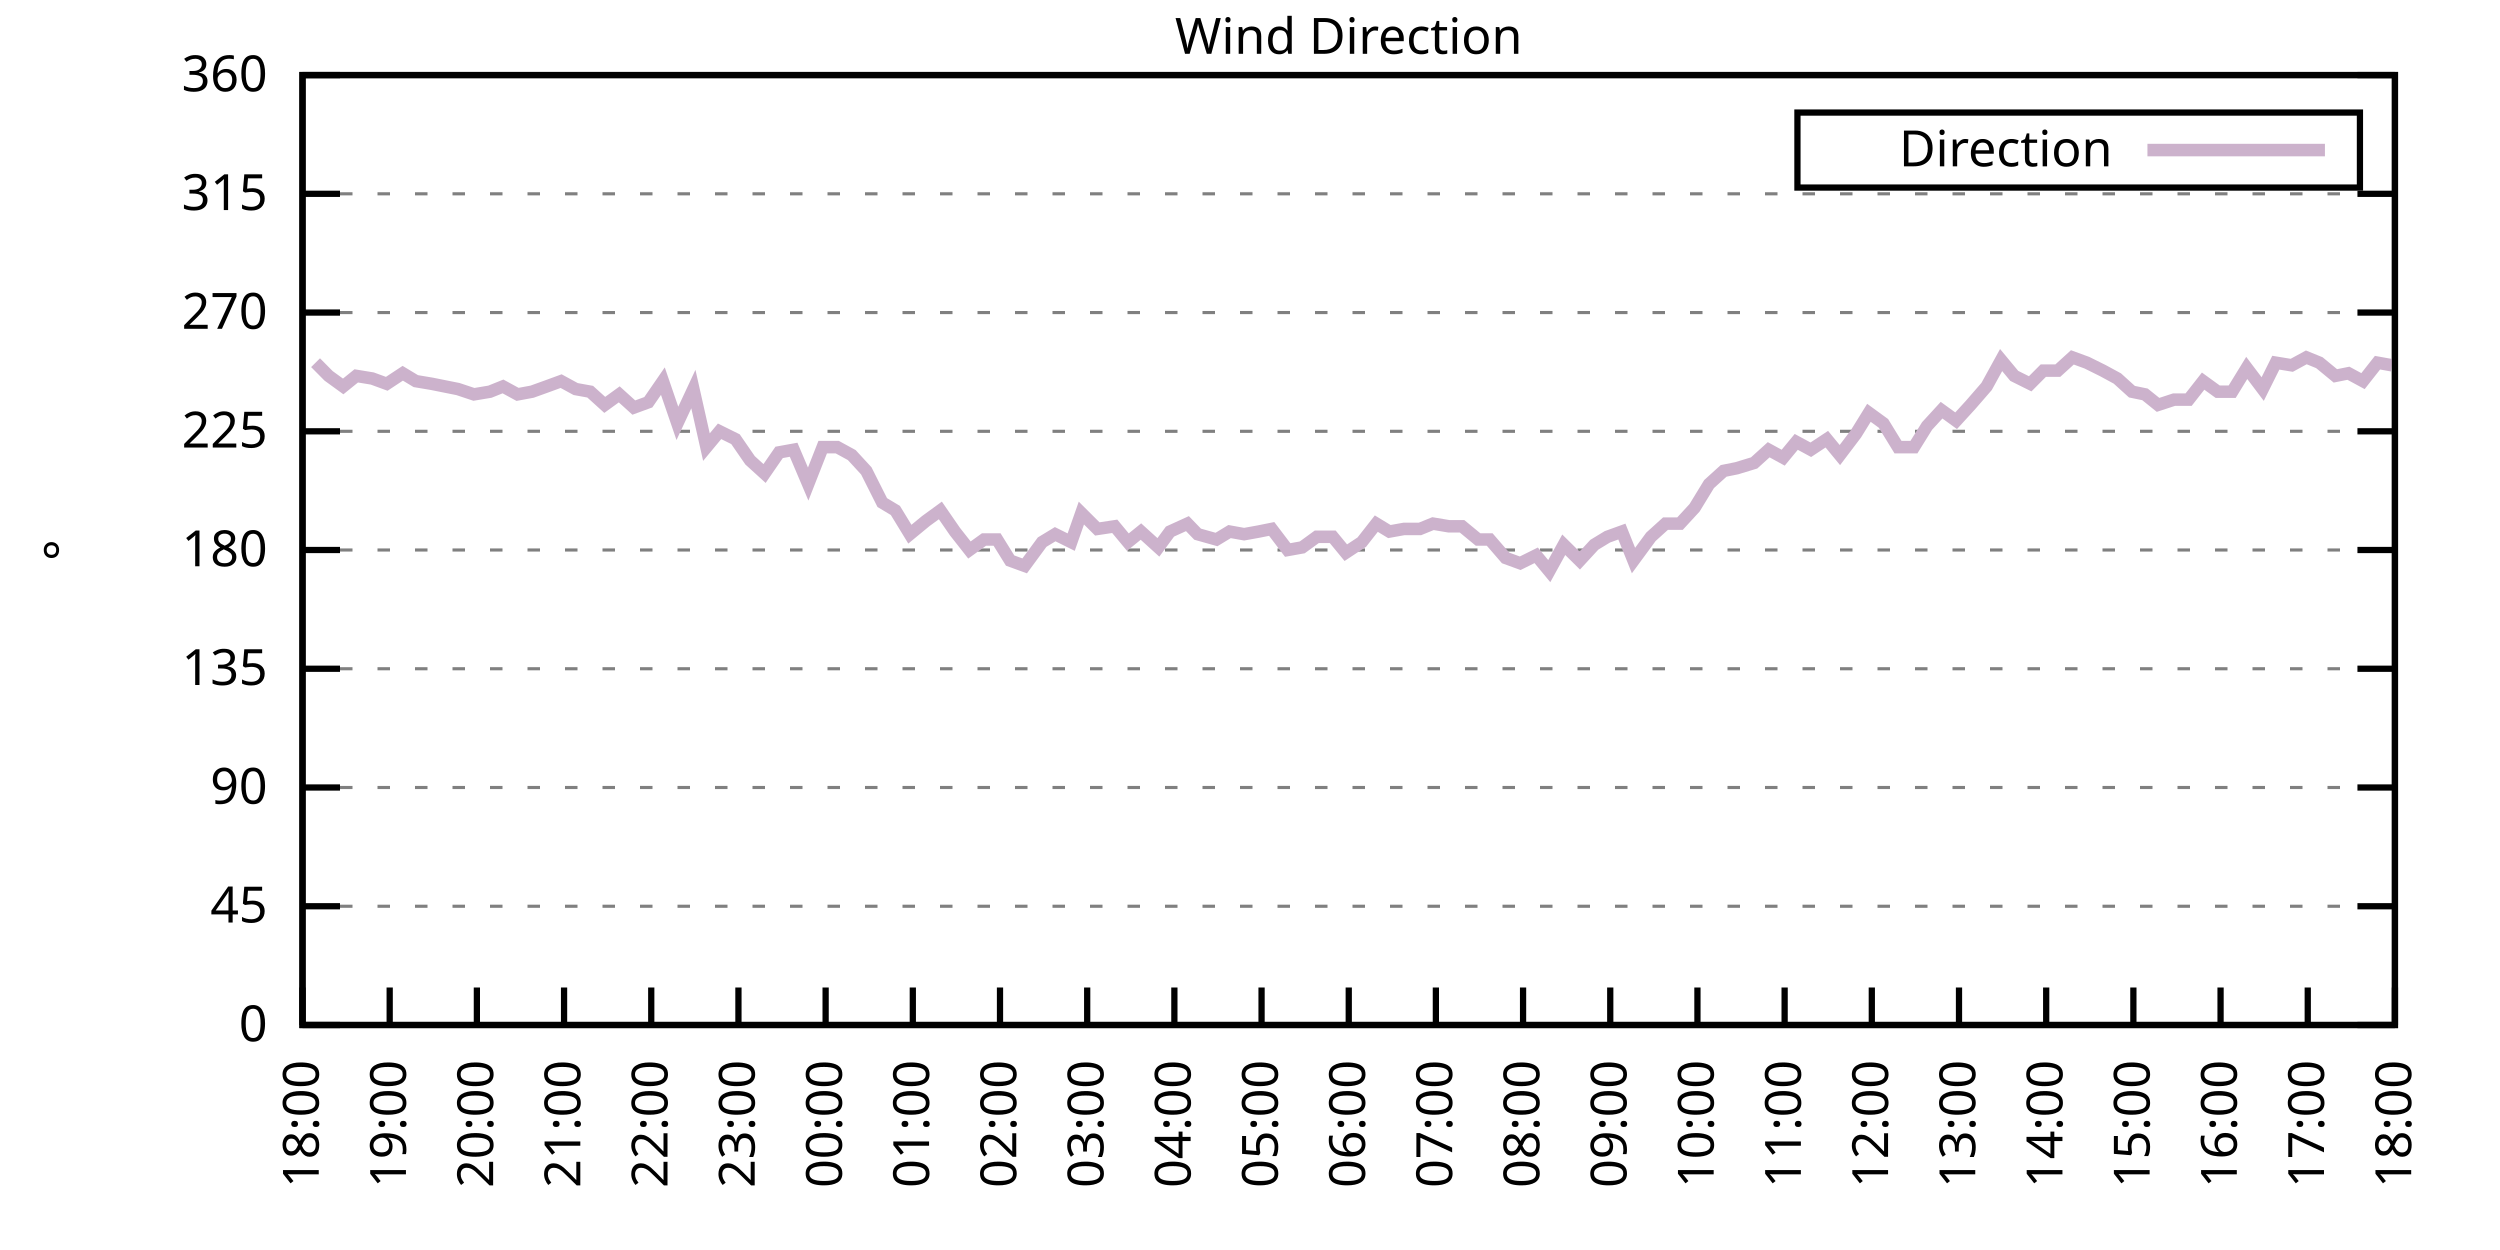
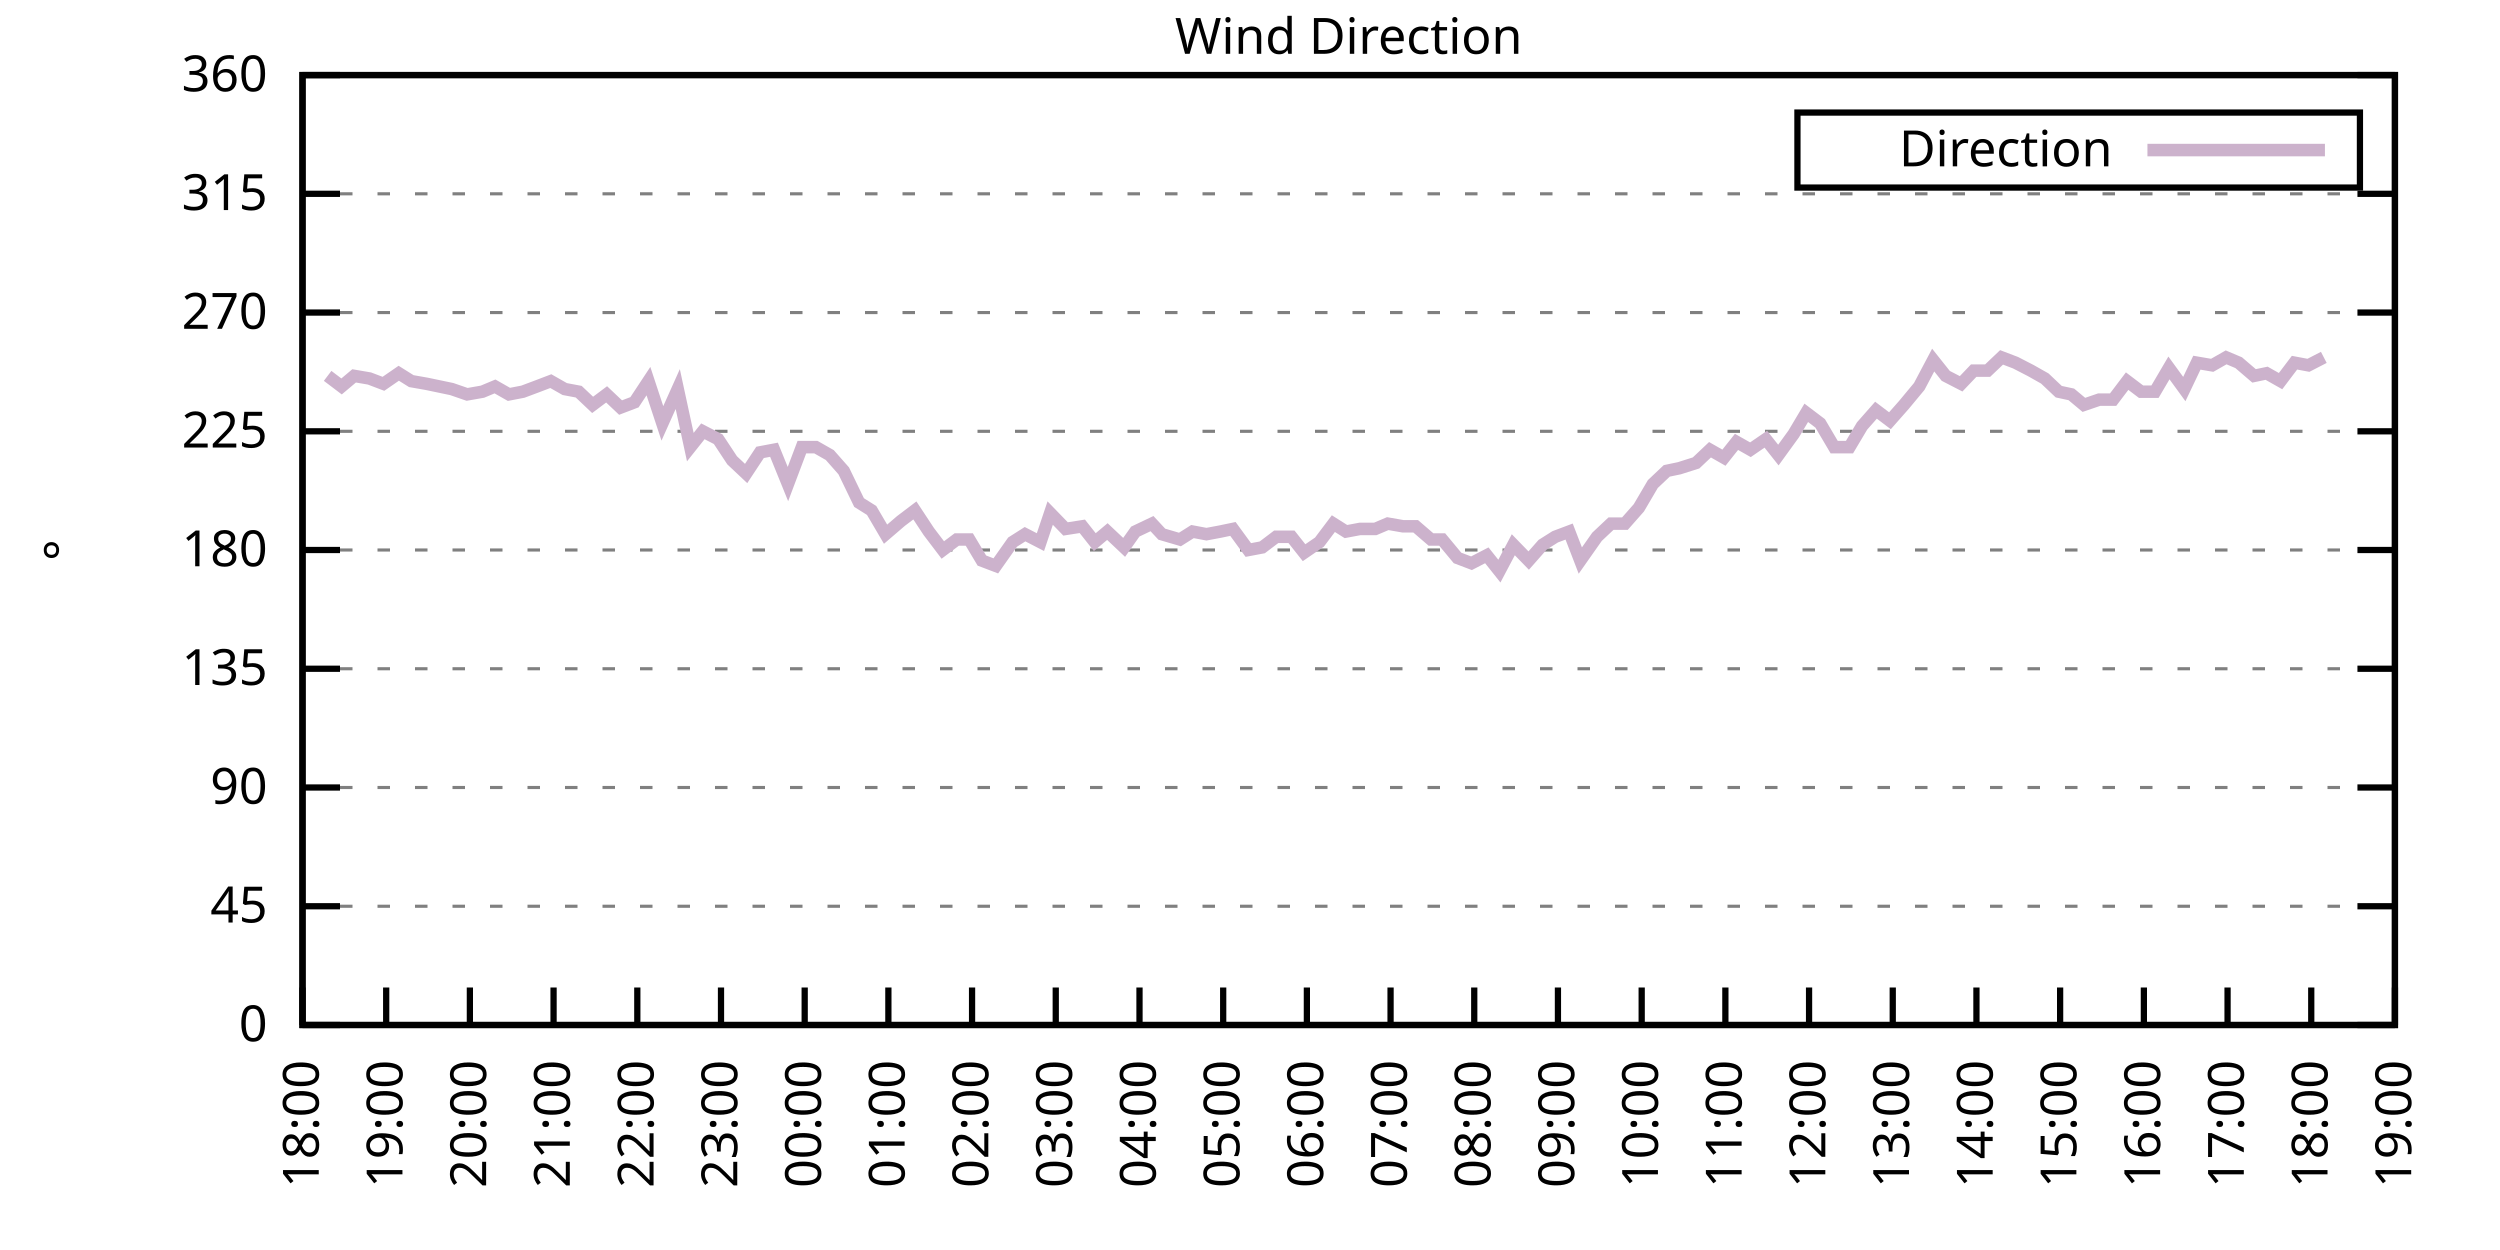
<svg xmlns="http://www.w3.org/2000/svg" xmlns:xlink="http://www.w3.org/1999/xlink" width="400" height="200" viewBox="0 0 400 200">
  <g id="gnuplot_canvas">
    <rect x="0" y="0" width="400" height="200" fill="none" />
    <defs>
      <circle id="gpDot" r="0.5" stroke-width="0.5" stroke="currentColor" />
      <path id="gpPt0" stroke-width="0.333" stroke="currentColor" d="M-1,0 h2 M0,-1 v2" />
      <path id="gpPt1" stroke-width="0.333" stroke="currentColor" d="M-1,-1 L1,1 M1,-1 L-1,1" />
      <path id="gpPt2" stroke-width="0.333" stroke="currentColor" d="M-1,0 L1,0 M0,-1 L0,1 M-1,-1 L1,1 M-1,1 L1,-1" />
      <rect id="gpPt3" stroke-width="0.333" stroke="currentColor" x="-1" y="-1" width="2" height="2" />
      <rect id="gpPt4" stroke-width="0.333" stroke="currentColor" fill="currentColor" x="-1" y="-1" width="2" height="2" />
      <circle id="gpPt5" stroke-width="0.333" stroke="currentColor" cx="0" cy="0" r="1" />
      <use xlink:href="#gpPt5" id="gpPt6" fill="currentColor" stroke="none" />
      <path id="gpPt7" stroke-width="0.333" stroke="currentColor" d="M0,-1.33 L-1.33,0.67 L1.33,0.67 z" />
      <use xlink:href="#gpPt7" id="gpPt8" fill="currentColor" stroke="none" />
      <use xlink:href="#gpPt7" id="gpPt9" stroke="currentColor" transform="rotate(180)" />
      <use xlink:href="#gpPt9" id="gpPt10" fill="currentColor" stroke="none" />
      <use xlink:href="#gpPt3" id="gpPt11" stroke="currentColor" transform="rotate(45)" />
      <use xlink:href="#gpPt11" id="gpPt12" fill="currentColor" stroke="none" />
      <path id="gpPt13" stroke-width="0.333" stroke="currentColor" d="M0,1.330 L1.265,0.411 L0.782,-1.067 L-0.782,-1.076 L-1.265,0.411 z" />
      <use xlink:href="#gpPt13" id="gpPt14" fill="currentColor" stroke="none" />
      <filter id="textbox" filterUnits="objectBoundingBox" x="0" y="0" height="1" width="1">
        <feFlood flood-color="white" flood-opacity="1" result="bgnd" />
        <feComposite in="SourceGraphic" in2="bgnd" operator="atop" />
      </filter>
      <filter id="greybox" filterUnits="objectBoundingBox" x="0" y="0" height="1" width="1">
        <feFlood flood-color="lightgrey" flood-opacity="1" result="grey" />
        <feComposite in="SourceGraphic" in2="grey" operator="atop" />
      </filter>
    </defs>
    <g fill="none" color="white" stroke="currentColor" stroke-width="1.00" stroke-linecap="butt" stroke-linejoin="miter">
</g>
    <g fill="none" color="black" stroke="currentColor" stroke-width="1.00" stroke-linecap="butt" stroke-linejoin="miter">
      <g stroke="none" shape-rendering="crispEdges">
        <polygon fill="rgb(255, 255, 255)" points="48.40,164.00 383.18,164.00 383.18,12.02 48.40,12.02 " />
      </g>
    </g>
    <g fill="none" color="black" stroke="currentColor" stroke-width="1.00" stroke-linecap="butt" stroke-linejoin="miter">
</g>
    <g fill="none" color="black" stroke="black" stroke-width="0.50" stroke-linecap="butt" stroke-linejoin="miter">
</g>
    <g fill="none" color="gray" stroke="currentColor" stroke-width="0.50" stroke-linecap="butt" stroke-linejoin="miter">
      <path stroke="gray" stroke-dasharray="2,4" class="gridline" d="M48.40,164.00 L383.19,164.00  " />
    </g>
    <g fill="none" color="gray" stroke="gray" stroke-width="1.00" stroke-linecap="butt" stroke-linejoin="miter">
</g>
    <g fill="none" color="black" stroke="currentColor" stroke-width="1.00" stroke-linecap="butt" stroke-linejoin="miter">
      <path stroke="black" d="M48.40,164.00 L54.40,164.00 M383.19,164.00 L377.19,164.00  " />
      <g transform="translate(42.80,166.60)" stroke="none" fill="black" font-family="Sans" font-size="8.00" text-anchor="end">
        <text>
          <tspan font-family="Sans"> 0</tspan>
        </text>
      </g>
    </g>
    <g fill="none" color="black" stroke="currentColor" stroke-width="1.00" stroke-linecap="butt" stroke-linejoin="miter">
</g>
    <g fill="none" color="black" stroke="black" stroke-width="0.50" stroke-linecap="butt" stroke-linejoin="miter">
</g>
    <g fill="none" color="gray" stroke="currentColor" stroke-width="0.50" stroke-linecap="butt" stroke-linejoin="miter">
      <path stroke="gray" stroke-dasharray="2,4" class="gridline" d="M48.40,145.00 L383.19,145.00  " />
    </g>
    <g fill="none" color="gray" stroke="gray" stroke-width="1.00" stroke-linecap="butt" stroke-linejoin="miter">
</g>
    <g fill="none" color="black" stroke="currentColor" stroke-width="1.00" stroke-linecap="butt" stroke-linejoin="miter">
      <path stroke="black" d="M48.40,145.00 L54.40,145.00 M383.19,145.00 L377.19,145.00  " />
      <g transform="translate(42.80,147.60)" stroke="none" fill="black" font-family="Sans" font-size="8.00" text-anchor="end">
        <text>
          <tspan font-family="Sans"> 45</tspan>
        </text>
      </g>
    </g>
    <g fill="none" color="black" stroke="currentColor" stroke-width="1.00" stroke-linecap="butt" stroke-linejoin="miter">
</g>
    <g fill="none" color="black" stroke="black" stroke-width="0.50" stroke-linecap="butt" stroke-linejoin="miter">
</g>
    <g fill="none" color="gray" stroke="currentColor" stroke-width="0.50" stroke-linecap="butt" stroke-linejoin="miter">
      <path stroke="gray" stroke-dasharray="2,4" class="gridline" d="M48.40,126.00 L383.19,126.00  " />
    </g>
    <g fill="none" color="gray" stroke="gray" stroke-width="1.00" stroke-linecap="butt" stroke-linejoin="miter">
</g>
    <g fill="none" color="black" stroke="currentColor" stroke-width="1.00" stroke-linecap="butt" stroke-linejoin="miter">
      <path stroke="black" d="M48.40,126.00 L54.40,126.00 M383.19,126.00 L377.19,126.00  " />
      <g transform="translate(42.80,128.60)" stroke="none" fill="black" font-family="Sans" font-size="8.00" text-anchor="end">
        <text>
          <tspan font-family="Sans"> 90</tspan>
        </text>
      </g>
    </g>
    <g fill="none" color="black" stroke="currentColor" stroke-width="1.00" stroke-linecap="butt" stroke-linejoin="miter">
</g>
    <g fill="none" color="black" stroke="black" stroke-width="0.50" stroke-linecap="butt" stroke-linejoin="miter">
</g>
    <g fill="none" color="gray" stroke="currentColor" stroke-width="0.50" stroke-linecap="butt" stroke-linejoin="miter">
      <path stroke="gray" stroke-dasharray="2,4" class="gridline" d="M48.40,107.00 L383.19,107.00  " />
    </g>
    <g fill="none" color="gray" stroke="gray" stroke-width="1.00" stroke-linecap="butt" stroke-linejoin="miter">
</g>
    <g fill="none" color="black" stroke="currentColor" stroke-width="1.00" stroke-linecap="butt" stroke-linejoin="miter">
      <path stroke="black" d="M48.40,107.00 L54.40,107.00 M383.19,107.00 L377.19,107.00  " />
      <g transform="translate(42.80,109.60)" stroke="none" fill="black" font-family="Sans" font-size="8.00" text-anchor="end">
        <text>
          <tspan font-family="Sans"> 135</tspan>
        </text>
      </g>
    </g>
    <g fill="none" color="black" stroke="currentColor" stroke-width="1.00" stroke-linecap="butt" stroke-linejoin="miter">
</g>
    <g fill="none" color="black" stroke="black" stroke-width="0.50" stroke-linecap="butt" stroke-linejoin="miter">
</g>
    <g fill="none" color="gray" stroke="currentColor" stroke-width="0.50" stroke-linecap="butt" stroke-linejoin="miter">
      <path stroke="gray" stroke-dasharray="2,4" class="gridline" d="M48.40,88.00 L383.19,88.00  " />
    </g>
    <g fill="none" color="gray" stroke="gray" stroke-width="1.00" stroke-linecap="butt" stroke-linejoin="miter">
</g>
    <g fill="none" color="black" stroke="currentColor" stroke-width="1.00" stroke-linecap="butt" stroke-linejoin="miter">
      <path stroke="black" d="M48.40,88.00 L54.40,88.00 M383.19,88.00 L377.19,88.00  " />
      <g transform="translate(42.80,90.60)" stroke="none" fill="black" font-family="Sans" font-size="8.00" text-anchor="end">
        <text>
          <tspan font-family="Sans"> 180</tspan>
        </text>
      </g>
    </g>
    <g fill="none" color="black" stroke="currentColor" stroke-width="1.00" stroke-linecap="butt" stroke-linejoin="miter">
</g>
    <g fill="none" color="black" stroke="black" stroke-width="0.50" stroke-linecap="butt" stroke-linejoin="miter">
</g>
    <g fill="none" color="gray" stroke="currentColor" stroke-width="0.50" stroke-linecap="butt" stroke-linejoin="miter">
      <path stroke="gray" stroke-dasharray="2,4" class="gridline" d="M48.40,69.01 L383.19,69.01  " />
    </g>
    <g fill="none" color="gray" stroke="gray" stroke-width="1.00" stroke-linecap="butt" stroke-linejoin="miter">
</g>
    <g fill="none" color="black" stroke="currentColor" stroke-width="1.00" stroke-linecap="butt" stroke-linejoin="miter">
      <path stroke="black" d="M48.40,69.01 L54.40,69.01 M383.19,69.01 L377.19,69.01  " />
      <g transform="translate(42.80,71.61)" stroke="none" fill="black" font-family="Sans" font-size="8.00" text-anchor="end">
        <text>
          <tspan font-family="Sans"> 225</tspan>
        </text>
      </g>
    </g>
    <g fill="none" color="black" stroke="currentColor" stroke-width="1.00" stroke-linecap="butt" stroke-linejoin="miter">
</g>
    <g fill="none" color="black" stroke="black" stroke-width="0.50" stroke-linecap="butt" stroke-linejoin="miter">
</g>
    <g fill="none" color="gray" stroke="currentColor" stroke-width="0.50" stroke-linecap="butt" stroke-linejoin="miter">
      <path stroke="gray" stroke-dasharray="2,4" class="gridline" d="M48.40,50.01 L383.19,50.01  " />
    </g>
    <g fill="none" color="gray" stroke="gray" stroke-width="1.00" stroke-linecap="butt" stroke-linejoin="miter">
</g>
    <g fill="none" color="black" stroke="currentColor" stroke-width="1.00" stroke-linecap="butt" stroke-linejoin="miter">
      <path stroke="black" d="M48.40,50.01 L54.40,50.01 M383.19,50.01 L377.19,50.01  " />
      <g transform="translate(42.80,52.61)" stroke="none" fill="black" font-family="Sans" font-size="8.00" text-anchor="end">
        <text>
          <tspan font-family="Sans"> 270</tspan>
        </text>
      </g>
    </g>
    <g fill="none" color="black" stroke="currentColor" stroke-width="1.00" stroke-linecap="butt" stroke-linejoin="miter">
</g>
    <g fill="none" color="black" stroke="black" stroke-width="0.50" stroke-linecap="butt" stroke-linejoin="miter">
</g>
    <g fill="none" color="gray" stroke="currentColor" stroke-width="0.50" stroke-linecap="butt" stroke-linejoin="miter">
      <path stroke="gray" stroke-dasharray="2,4" class="gridline" d="M48.40,31.01 L383.19,31.01  " />
    </g>
    <g fill="none" color="gray" stroke="gray" stroke-width="1.00" stroke-linecap="butt" stroke-linejoin="miter">
</g>
    <g fill="none" color="black" stroke="currentColor" stroke-width="1.00" stroke-linecap="butt" stroke-linejoin="miter">
      <path stroke="black" d="M48.40,31.01 L54.40,31.01 M383.19,31.01 L377.19,31.01  " />
      <g transform="translate(42.80,33.61)" stroke="none" fill="black" font-family="Sans" font-size="8.00" text-anchor="end">
        <text>
          <tspan font-family="Sans"> 315</tspan>
        </text>
      </g>
    </g>
    <g fill="none" color="black" stroke="currentColor" stroke-width="1.00" stroke-linecap="butt" stroke-linejoin="miter">
</g>
    <g fill="none" color="black" stroke="black" stroke-width="0.50" stroke-linecap="butt" stroke-linejoin="miter">
</g>
    <g fill="none" color="gray" stroke="currentColor" stroke-width="0.50" stroke-linecap="butt" stroke-linejoin="miter">
      <path stroke="gray" stroke-dasharray="2,4" class="gridline" d="M48.40,12.01 L383.19,12.01  " />
    </g>
    <g fill="none" color="gray" stroke="gray" stroke-width="1.00" stroke-linecap="butt" stroke-linejoin="miter">
</g>
    <g fill="none" color="black" stroke="currentColor" stroke-width="1.00" stroke-linecap="butt" stroke-linejoin="miter">
      <path stroke="black" d="M48.40,12.01 L54.40,12.01 M383.19,12.01 L377.19,12.01  " />
      <g transform="translate(42.80,14.61)" stroke="none" fill="black" font-family="Sans" font-size="8.00" text-anchor="end">
        <text>
          <tspan font-family="Sans"> 360</tspan>
        </text>
      </g>
    </g>
    <g fill="none" color="black" stroke="currentColor" stroke-width="1.00" stroke-linecap="butt" stroke-linejoin="miter">
      <path stroke="black" d="M48.40,164.00 L48.40,158.00  " />
      <g transform="translate(51.00,169.60) rotate(270.00)" stroke="none" fill="black" font-family="Sans" font-size="8.00" text-anchor="end">
        <text>
          <tspan font-family="Sans">18:00</tspan>
        </text>
      </g>
    </g>
    <g fill="none" color="black" stroke="currentColor" stroke-width="1.00" stroke-linecap="butt" stroke-linejoin="miter">
-       <path stroke="black" d="M62.35,164.00 L62.35,158.00  " />
-       <g transform="translate(64.95,169.60) rotate(270.00)" stroke="none" fill="black" font-family="Sans" font-size="8.00" text-anchor="end">
+       <path stroke="black" d="M61.79,164.00 L61.79,158.00  " />
+       <g transform="translate(64.39,169.60) rotate(270.00)" stroke="none" fill="black" font-family="Sans" font-size="8.00" text-anchor="end">
        <text>
          <tspan font-family="Sans">19:00</tspan>
        </text>
      </g>
    </g>
    <g fill="none" color="black" stroke="currentColor" stroke-width="1.00" stroke-linecap="butt" stroke-linejoin="miter">
-       <path stroke="black" d="M76.30,164.00 L76.30,158.00  " />
-       <g transform="translate(78.90,169.60) rotate(270.00)" stroke="none" fill="black" font-family="Sans" font-size="8.00" text-anchor="end">
+       <path stroke="black" d="M75.18,164.00 L75.18,158.00  " />
+       <g transform="translate(77.78,169.60) rotate(270.00)" stroke="none" fill="black" font-family="Sans" font-size="8.00" text-anchor="end">
        <text>
          <tspan font-family="Sans">20:00</tspan>
        </text>
      </g>
    </g>
    <g fill="none" color="black" stroke="currentColor" stroke-width="1.00" stroke-linecap="butt" stroke-linejoin="miter">
-       <path stroke="black" d="M90.25,164.00 L90.25,158.00  " />
-       <g transform="translate(92.85,169.60) rotate(270.00)" stroke="none" fill="black" font-family="Sans" font-size="8.00" text-anchor="end">
+       <path stroke="black" d="M88.57,164.00 L88.57,158.00  " />
+       <g transform="translate(91.17,169.60) rotate(270.00)" stroke="none" fill="black" font-family="Sans" font-size="8.00" text-anchor="end">
        <text>
          <tspan font-family="Sans">21:00</tspan>
        </text>
      </g>
    </g>
    <g fill="none" color="black" stroke="currentColor" stroke-width="1.00" stroke-linecap="butt" stroke-linejoin="miter">
-       <path stroke="black" d="M104.20,164.00 L104.20,158.00  " />
-       <g transform="translate(106.80,169.60) rotate(270.00)" stroke="none" fill="black" font-family="Sans" font-size="8.00" text-anchor="end">
+       <path stroke="black" d="M101.97,164.00 L101.97,158.00  " />
+       <g transform="translate(104.57,169.60) rotate(270.00)" stroke="none" fill="black" font-family="Sans" font-size="8.00" text-anchor="end">
        <text>
          <tspan font-family="Sans">22:00</tspan>
        </text>
      </g>
    </g>
    <g fill="none" color="black" stroke="currentColor" stroke-width="1.00" stroke-linecap="butt" stroke-linejoin="miter">
-       <path stroke="black" d="M118.15,164.00 L118.15,158.00  " />
-       <g transform="translate(120.75,169.60) rotate(270.00)" stroke="none" fill="black" font-family="Sans" font-size="8.00" text-anchor="end">
+       <path stroke="black" d="M115.36,164.00 L115.36,158.00  " />
+       <g transform="translate(117.96,169.60) rotate(270.00)" stroke="none" fill="black" font-family="Sans" font-size="8.00" text-anchor="end">
        <text>
          <tspan font-family="Sans">23:00</tspan>
        </text>
      </g>
    </g>
    <g fill="none" color="black" stroke="currentColor" stroke-width="1.00" stroke-linecap="butt" stroke-linejoin="miter">
-       <path stroke="black" d="M132.10,164.00 L132.10,158.00  " />
-       <g transform="translate(134.70,169.60) rotate(270.00)" stroke="none" fill="black" font-family="Sans" font-size="8.00" text-anchor="end">
+       <path stroke="black" d="M128.75,164.00 L128.75,158.00  " />
+       <g transform="translate(131.35,169.60) rotate(270.00)" stroke="none" fill="black" font-family="Sans" font-size="8.00" text-anchor="end">
        <text>
          <tspan font-family="Sans">00:00</tspan>
        </text>
      </g>
    </g>
    <g fill="none" color="black" stroke="currentColor" stroke-width="1.00" stroke-linecap="butt" stroke-linejoin="miter">
-       <path stroke="black" d="M146.05,164.00 L146.05,158.00  " />
-       <g transform="translate(148.65,169.60) rotate(270.00)" stroke="none" fill="black" font-family="Sans" font-size="8.00" text-anchor="end">
+       <path stroke="black" d="M142.14,164.00 L142.14,158.00  " />
+       <g transform="translate(144.74,169.60) rotate(270.00)" stroke="none" fill="black" font-family="Sans" font-size="8.00" text-anchor="end">
        <text>
          <tspan font-family="Sans">01:00</tspan>
        </text>
      </g>
    </g>
    <g fill="none" color="black" stroke="currentColor" stroke-width="1.00" stroke-linecap="butt" stroke-linejoin="miter">
-       <path stroke="black" d="M160.00,164.00 L160.00,158.00  " />
-       <g transform="translate(162.60,169.60) rotate(270.00)" stroke="none" fill="black" font-family="Sans" font-size="8.00" text-anchor="end">
+       <path stroke="black" d="M155.53,164.00 L155.53,158.00  " />
+       <g transform="translate(158.13,169.60) rotate(270.00)" stroke="none" fill="black" font-family="Sans" font-size="8.00" text-anchor="end">
        <text>
          <tspan font-family="Sans">02:00</tspan>
        </text>
      </g>
    </g>
    <g fill="none" color="black" stroke="currentColor" stroke-width="1.00" stroke-linecap="butt" stroke-linejoin="miter">
-       <path stroke="black" d="M173.95,164.00 L173.95,158.00  " />
-       <g transform="translate(176.55,169.60) rotate(270.00)" stroke="none" fill="black" font-family="Sans" font-size="8.00" text-anchor="end">
+       <path stroke="black" d="M168.92,164.00 L168.92,158.00  " />
+       <g transform="translate(171.52,169.60) rotate(270.00)" stroke="none" fill="black" font-family="Sans" font-size="8.00" text-anchor="end">
        <text>
          <tspan font-family="Sans">03:00</tspan>
        </text>
      </g>
    </g>
    <g fill="none" color="black" stroke="currentColor" stroke-width="1.00" stroke-linecap="butt" stroke-linejoin="miter">
-       <path stroke="black" d="M187.90,164.00 L187.90,158.00  " />
-       <g transform="translate(190.50,169.60) rotate(270.00)" stroke="none" fill="black" font-family="Sans" font-size="8.00" text-anchor="end">
+       <path stroke="black" d="M182.32,164.00 L182.32,158.00  " />
+       <g transform="translate(184.92,169.60) rotate(270.00)" stroke="none" fill="black" font-family="Sans" font-size="8.00" text-anchor="end">
        <text>
          <tspan font-family="Sans">04:00</tspan>
        </text>
      </g>
    </g>
    <g fill="none" color="black" stroke="currentColor" stroke-width="1.00" stroke-linecap="butt" stroke-linejoin="miter">
-       <path stroke="black" d="M201.85,164.00 L201.85,158.00  " />
-       <g transform="translate(204.45,169.60) rotate(270.00)" stroke="none" fill="black" font-family="Sans" font-size="8.00" text-anchor="end">
+       <path stroke="black" d="M195.71,164.00 L195.71,158.00  " />
+       <g transform="translate(198.31,169.60) rotate(270.00)" stroke="none" fill="black" font-family="Sans" font-size="8.00" text-anchor="end">
        <text>
          <tspan font-family="Sans">05:00</tspan>
        </text>
      </g>
    </g>
    <g fill="none" color="black" stroke="currentColor" stroke-width="1.00" stroke-linecap="butt" stroke-linejoin="miter">
-       <path stroke="black" d="M215.80,164.00 L215.80,158.00  " />
-       <g transform="translate(218.40,169.60) rotate(270.00)" stroke="none" fill="black" font-family="Sans" font-size="8.00" text-anchor="end">
+       <path stroke="black" d="M209.10,164.00 L209.10,158.00  " />
+       <g transform="translate(211.70,169.60) rotate(270.00)" stroke="none" fill="black" font-family="Sans" font-size="8.00" text-anchor="end">
        <text>
          <tspan font-family="Sans">06:00</tspan>
        </text>
      </g>
    </g>
    <g fill="none" color="black" stroke="currentColor" stroke-width="1.00" stroke-linecap="butt" stroke-linejoin="miter">
-       <path stroke="black" d="M229.74,164.00 L229.74,158.00  " />
-       <g transform="translate(232.34,169.60) rotate(270.00)" stroke="none" fill="black" font-family="Sans" font-size="8.00" text-anchor="end">
+       <path stroke="black" d="M222.49,164.00 L222.49,158.00  " />
+       <g transform="translate(225.09,169.60) rotate(270.00)" stroke="none" fill="black" font-family="Sans" font-size="8.00" text-anchor="end">
        <text>
          <tspan font-family="Sans">07:00</tspan>
        </text>
      </g>
    </g>
    <g fill="none" color="black" stroke="currentColor" stroke-width="1.00" stroke-linecap="butt" stroke-linejoin="miter">
-       <path stroke="black" d="M243.69,164.00 L243.69,158.00  " />
-       <g transform="translate(246.29,169.60) rotate(270.00)" stroke="none" fill="black" font-family="Sans" font-size="8.00" text-anchor="end">
+       <path stroke="black" d="M235.88,164.00 L235.88,158.00  " />
+       <g transform="translate(238.48,169.60) rotate(270.00)" stroke="none" fill="black" font-family="Sans" font-size="8.00" text-anchor="end">
        <text>
          <tspan font-family="Sans">08:00</tspan>
        </text>
      </g>
    </g>
    <g fill="none" color="black" stroke="currentColor" stroke-width="1.00" stroke-linecap="butt" stroke-linejoin="miter">
-       <path stroke="black" d="M257.64,164.00 L257.64,158.00  " />
-       <g transform="translate(260.24,169.60) rotate(270.00)" stroke="none" fill="black" font-family="Sans" font-size="8.00" text-anchor="end">
+       <path stroke="black" d="M249.27,164.00 L249.27,158.00  " />
+       <g transform="translate(251.87,169.60) rotate(270.00)" stroke="none" fill="black" font-family="Sans" font-size="8.00" text-anchor="end">
        <text>
          <tspan font-family="Sans">09:00</tspan>
        </text>
      </g>
    </g>
    <g fill="none" color="black" stroke="currentColor" stroke-width="1.00" stroke-linecap="butt" stroke-linejoin="miter">
-       <path stroke="black" d="M271.59,164.00 L271.59,158.00  " />
-       <g transform="translate(274.19,169.60) rotate(270.00)" stroke="none" fill="black" font-family="Sans" font-size="8.00" text-anchor="end">
+       <path stroke="black" d="M262.67,164.00 L262.67,158.00  " />
+       <g transform="translate(265.27,169.60) rotate(270.00)" stroke="none" fill="black" font-family="Sans" font-size="8.00" text-anchor="end">
        <text>
          <tspan font-family="Sans">10:00</tspan>
        </text>
      </g>
    </g>
    <g fill="none" color="black" stroke="currentColor" stroke-width="1.00" stroke-linecap="butt" stroke-linejoin="miter">
-       <path stroke="black" d="M285.54,164.00 L285.54,158.00  " />
-       <g transform="translate(288.14,169.60) rotate(270.00)" stroke="none" fill="black" font-family="Sans" font-size="8.00" text-anchor="end">
+       <path stroke="black" d="M276.06,164.00 L276.06,158.00  " />
+       <g transform="translate(278.66,169.60) rotate(270.00)" stroke="none" fill="black" font-family="Sans" font-size="8.00" text-anchor="end">
        <text>
          <tspan font-family="Sans">11:00</tspan>
        </text>
      </g>
    </g>
    <g fill="none" color="black" stroke="currentColor" stroke-width="1.00" stroke-linecap="butt" stroke-linejoin="miter">
-       <path stroke="black" d="M299.49,164.00 L299.49,158.00  " />
-       <g transform="translate(302.09,169.60) rotate(270.00)" stroke="none" fill="black" font-family="Sans" font-size="8.00" text-anchor="end">
+       <path stroke="black" d="M289.45,164.00 L289.45,158.00  " />
+       <g transform="translate(292.05,169.60) rotate(270.00)" stroke="none" fill="black" font-family="Sans" font-size="8.00" text-anchor="end">
        <text>
          <tspan font-family="Sans">12:00</tspan>
        </text>
      </g>
    </g>
    <g fill="none" color="black" stroke="currentColor" stroke-width="1.00" stroke-linecap="butt" stroke-linejoin="miter">
-       <path stroke="black" d="M313.44,164.00 L313.44,158.00  " />
-       <g transform="translate(316.04,169.60) rotate(270.00)" stroke="none" fill="black" font-family="Sans" font-size="8.00" text-anchor="end">
+       <path stroke="black" d="M302.84,164.00 L302.84,158.00  " />
+       <g transform="translate(305.44,169.60) rotate(270.00)" stroke="none" fill="black" font-family="Sans" font-size="8.00" text-anchor="end">
        <text>
          <tspan font-family="Sans">13:00</tspan>
        </text>
      </g>
    </g>
    <g fill="none" color="black" stroke="currentColor" stroke-width="1.00" stroke-linecap="butt" stroke-linejoin="miter">
-       <path stroke="black" d="M327.39,164.00 L327.39,158.00  " />
-       <g transform="translate(329.99,169.60) rotate(270.00)" stroke="none" fill="black" font-family="Sans" font-size="8.00" text-anchor="end">
+       <path stroke="black" d="M316.23,164.00 L316.23,158.00  " />
+       <g transform="translate(318.83,169.60) rotate(270.00)" stroke="none" fill="black" font-family="Sans" font-size="8.00" text-anchor="end">
        <text>
          <tspan font-family="Sans">14:00</tspan>
        </text>
      </g>
    </g>
    <g fill="none" color="black" stroke="currentColor" stroke-width="1.00" stroke-linecap="butt" stroke-linejoin="miter">
-       <path stroke="black" d="M341.34,164.00 L341.34,158.00  " />
-       <g transform="translate(343.94,169.60) rotate(270.00)" stroke="none" fill="black" font-family="Sans" font-size="8.00" text-anchor="end">
+       <path stroke="black" d="M329.62,164.00 L329.62,158.00  " />
+       <g transform="translate(332.22,169.60) rotate(270.00)" stroke="none" fill="black" font-family="Sans" font-size="8.00" text-anchor="end">
        <text>
          <tspan font-family="Sans">15:00</tspan>
        </text>
      </g>
    </g>
    <g fill="none" color="black" stroke="currentColor" stroke-width="1.00" stroke-linecap="butt" stroke-linejoin="miter">
-       <path stroke="black" d="M355.29,164.00 L355.29,158.00  " />
-       <g transform="translate(357.89,169.60) rotate(270.00)" stroke="none" fill="black" font-family="Sans" font-size="8.00" text-anchor="end">
+       <path stroke="black" d="M343.02,164.00 L343.02,158.00  " />
+       <g transform="translate(345.62,169.60) rotate(270.00)" stroke="none" fill="black" font-family="Sans" font-size="8.00" text-anchor="end">
        <text>
          <tspan font-family="Sans">16:00</tspan>
        </text>
      </g>
    </g>
    <g fill="none" color="black" stroke="currentColor" stroke-width="1.00" stroke-linecap="butt" stroke-linejoin="miter">
-       <path stroke="black" d="M369.24,164.00 L369.24,158.00  " />
-       <g transform="translate(371.84,169.60) rotate(270.00)" stroke="none" fill="black" font-family="Sans" font-size="8.00" text-anchor="end">
+       <path stroke="black" d="M356.41,164.00 L356.41,158.00  " />
+       <g transform="translate(359.01,169.60) rotate(270.00)" stroke="none" fill="black" font-family="Sans" font-size="8.00" text-anchor="end">
        <text>
          <tspan font-family="Sans">17:00</tspan>
+         </text>
+       </g>
+     </g>
+     <g fill="none" color="black" stroke="currentColor" stroke-width="1.00" stroke-linecap="butt" stroke-linejoin="miter">
+       <path stroke="black" d="M369.80,164.00 L369.80,158.00  " />
+       <g transform="translate(372.40,169.60) rotate(270.00)" stroke="none" fill="black" font-family="Sans" font-size="8.00" text-anchor="end">
+         <text>
+           <tspan font-family="Sans">18:00</tspan>
        </text>
      </g>
    </g>
    <g fill="none" color="black" stroke="currentColor" stroke-width="1.00" stroke-linecap="butt" stroke-linejoin="miter">
      <path stroke="black" d="M383.19,164.00 L383.19,158.00  " />
      <g transform="translate(385.79,169.60) rotate(270.00)" stroke="none" fill="black" font-family="Sans" font-size="8.00" text-anchor="end">
        <text>
-           <tspan font-family="Sans">18:00</tspan>
+           <tspan font-family="Sans">19:00</tspan>
        </text>
      </g>
    </g>
    <g fill="none" color="black" stroke="currentColor" stroke-width="1.00" stroke-linecap="butt" stroke-linejoin="miter">
</g>
    <g fill="none" color="black" stroke="currentColor" stroke-width="1.00" stroke-linecap="butt" stroke-linejoin="miter">
      <path stroke="black" d="M48.40,12.01 L48.40,164.00 L383.19,164.00 L383.19,12.01 L48.40,12.01 Z  " />
    </g>
    <g fill="none" color="black" stroke="currentColor" stroke-width="1.00" stroke-linecap="butt" stroke-linejoin="miter">
</g>
    <g fill="none" color="black" stroke="currentColor" stroke-width="1.00" stroke-linecap="butt" stroke-linejoin="miter">
      <path stroke="black" d="M287.59,30.01 L287.59,18.01 L377.59,18.01 L377.59,30.01 L287.59,30.01 Z  " />
    </g>
    <g id="Wind_direction_plot_1">
      <g fill="none" color="white" stroke="black" stroke-width="2.00" stroke-linecap="butt" stroke-linejoin="miter">
</g>
      <g fill="none" color="black" stroke="currentColor" stroke-width="2.00" stroke-linecap="butt" stroke-linejoin="miter">
        <g transform="translate(337.99,26.61)" stroke="none" fill="black" font-family="Sans" font-size="8.00" text-anchor="end">
          <text>
            <tspan font-family="Sans">Direction</tspan>
          </text>
        </g>
      </g>
      <g fill="none" color="black" stroke="currentColor" stroke-width="2.00" stroke-linecap="butt" stroke-linejoin="miter">
-         <path stroke="rgb(204, 178, 204)" d="M343.59,24.01 L371.99,24.01 M50.49,58.03 L52.58,60.14 L54.91,61.83 L57.00,60.14 L59.56,60.56 L61.88,61.41   L64.44,59.72 L66.53,60.98 L69.09,61.41 L71.18,61.83 L73.28,62.25 L75.83,63.10 L78.39,62.67 L80.48,61.83   L82.81,63.10 L85.13,62.67 L87.46,61.83 L89.78,60.98 L92.11,62.25 L94.43,62.67 L96.76,64.78 L99.08,63.10   L101.41,65.21 L103.73,64.36 L106.06,60.98 L108.38,67.74 L110.94,62.25 L113.03,71.54 L115.13,69.01 L117.68,70.27   L120.01,73.65 L122.33,75.76 L124.66,72.38 L126.98,71.96 L129.31,77.45 L131.63,71.54 L133.96,71.54 L136.28,72.81   L138.61,75.34 L141.16,80.41 L143.26,81.67 L145.58,85.47 L148.14,83.36 L150.46,81.67 L152.79,85.05 L155.11,88.00   L157.44,86.32 L159.53,86.32 L161.62,89.69 L163.95,90.54 L166.74,86.74 L168.83,85.47 L171.39,86.74 L173.02,82.09   L175.57,84.63 L178.36,84.21 L180.46,86.74 L182.55,85.05 L185.34,87.58 L187.20,85.05 L189.99,83.78 L191.62,85.47   L194.64,86.32 L196.73,85.05 L199.06,85.47 L201.38,85.05 L203.47,84.63 L206.03,88.00 L208.36,87.58 L210.68,85.89   L213.24,85.89 L215.33,88.43 L217.89,86.74 L220.21,83.78 L222.30,85.05 L224.63,84.63 L227.19,84.63 L229.28,83.78   L231.84,84.21 L233.93,84.21 L236.49,86.32 L238.35,86.32 L240.90,89.27 L243.23,90.12 L245.79,88.85 L247.88,91.38   L250.20,87.16 L252.76,89.69 L255.09,87.16 L257.18,85.89 L259.50,85.05 L261.36,89.69 L264.15,85.89 L266.48,83.78   L268.80,83.78 L271.13,81.25 L273.45,77.45 L275.78,75.34 L277.87,74.92 L280.66,74.07 L282.99,71.96 L285.31,73.23   L287.40,70.70 L289.73,71.96 L292.29,70.27 L294.38,72.81 L296.94,69.43 L299.03,66.05 L301.35,67.74 L303.68,71.54   L306.23,71.54 L308.33,68.16 L310.65,65.63 L312.98,67.32 L315.30,64.78 L317.86,61.83 L320.18,57.61 L322.28,60.14   L324.83,61.41 L326.93,59.30 L329.25,59.30 L331.58,57.18 L333.90,58.03 L336.46,59.30 L338.78,60.56 L341.11,62.67   L343.20,63.10 L345.29,64.78 L347.85,63.94 L350.18,63.94 L352.50,60.98 L354.83,62.67 L357.15,62.67 L359.48,58.87   L362.03,62.25 L364.13,58.03 L366.68,58.45 L369.01,57.18 L371.10,58.03 L373.66,60.14 L375.75,59.72 L378.08,60.98   L380.40,58.03 L382.73,58.45  " />
+         <path stroke="rgb(204, 178, 204)" d="M343.59,24.01 L371.99,24.01 M52.42,60.14 L54.65,61.83 L56.66,60.14 L59.11,60.56 L61.35,61.41 L63.80,59.72   L65.81,60.98 L68.26,61.41 L70.27,61.83 L72.28,62.25 L74.74,63.10 L77.19,62.67 L79.20,61.83 L81.43,63.10   L83.66,62.67 L85.90,61.83 L88.13,60.98 L90.36,62.25 L92.59,62.67 L94.82,64.78 L97.06,63.10 L99.29,65.21   L101.52,64.36 L103.75,60.98 L105.98,67.74 L108.44,62.25 L110.45,71.54 L112.46,69.01 L114.91,70.27 L117.14,73.65   L119.38,75.76 L121.61,72.38 L123.84,71.96 L126.07,77.45 L128.30,71.54 L130.54,71.54 L132.77,72.81 L135.00,75.34   L137.45,80.41 L139.46,81.67 L141.69,85.47 L144.15,83.36 L146.38,81.67 L148.61,85.05 L150.85,88.00 L153.08,86.32   L155.09,86.32 L157.10,89.69 L159.33,90.54 L162.01,86.74 L164.01,85.47 L166.47,86.74 L168.03,82.09 L170.49,84.63   L173.17,84.21 L175.17,86.74 L177.18,85.05 L179.86,87.58 L181.65,85.05 L184.32,83.78 L185.89,85.47 L188.79,86.32   L190.80,85.05 L193.03,85.47 L195.26,85.05 L197.27,84.63 L199.73,88.00 L201.96,87.58 L204.19,85.89 L206.64,85.89   L208.65,88.43 L211.11,86.74 L213.34,83.78 L215.35,85.05 L217.58,84.63 L220.04,84.63 L222.04,83.78 L224.50,84.21   L226.51,84.21 L228.96,86.32 L230.75,86.32 L233.20,89.27 L235.44,90.12 L237.89,88.85 L239.90,91.38 L242.13,87.16   L244.59,89.69 L246.82,87.16 L248.83,85.89 L251.06,85.05 L252.85,89.69 L255.52,85.89 L257.76,83.78 L259.99,83.78   L262.22,81.25 L264.45,77.45 L266.68,75.34 L268.69,74.92 L271.37,74.07 L273.60,71.96 L275.83,73.23 L277.84,70.70   L280.07,71.96 L282.53,70.27 L284.54,72.81 L286.99,69.43 L289.00,66.05 L291.23,67.74 L293.47,71.54 L295.92,71.54   L297.93,68.16 L300.16,65.63 L302.39,67.32 L304.63,64.78 L307.08,61.83 L309.31,57.61 L311.32,60.14 L313.78,61.41   L315.79,59.30 L318.02,59.30 L320.25,57.18 L322.48,58.03 L324.94,59.30 L327.17,60.56 L329.40,62.67 L331.41,63.10   L333.42,64.78 L335.87,63.94 L338.10,63.94 L340.34,60.98 L342.57,62.67 L344.80,62.67 L347.03,58.87 L349.49,62.25   L351.50,58.03 L353.95,58.45 L356.18,57.18 L358.19,58.03 L360.65,60.14 L362.66,59.72 L364.89,60.98 L367.12,58.03   L369.35,58.45 L371.81,57.18  " />
      </g>
    </g>
    <g fill="none" color="black" stroke="currentColor" stroke-width="2.00" stroke-linecap="butt" stroke-linejoin="miter">
</g>
    <g fill="none" color="black" stroke="black" stroke-width="1.00" stroke-linecap="butt" stroke-linejoin="miter">
</g>
    <g fill="none" color="black" stroke="currentColor" stroke-width="1.00" stroke-linecap="butt" stroke-linejoin="miter">
      <path stroke="black" d="M48.40,12.01 L48.40,164.00 L383.19,164.00 L383.19,12.01 L48.40,12.01 Z  " />
      <g transform="translate(12.80,88.01) rotate(270.00)" stroke="none" fill="black" font-family="Sans" font-size="8.00" text-anchor="middle">
        <text>
          <tspan font-family="Sans">°</tspan>
        </text>
      </g>
    </g>
    <g fill="none" color="black" stroke="currentColor" stroke-width="1.00" stroke-linecap="butt" stroke-linejoin="miter">
</g>
    <g fill="none" color="black" stroke="currentColor" stroke-width="1.00" stroke-linecap="butt" stroke-linejoin="miter">
      <g transform="translate(215.79,8.61)" stroke="none" fill="black" font-family="Sans" font-size="8.00" text-anchor="middle">
        <text>
          <tspan font-family="Sans">Wind Direction</tspan>
        </text>
      </g>
    </g>
    <g fill="none" color="black" stroke="currentColor" stroke-width="1.00" stroke-linecap="butt" stroke-linejoin="miter">
</g>
  </g>
</svg>
